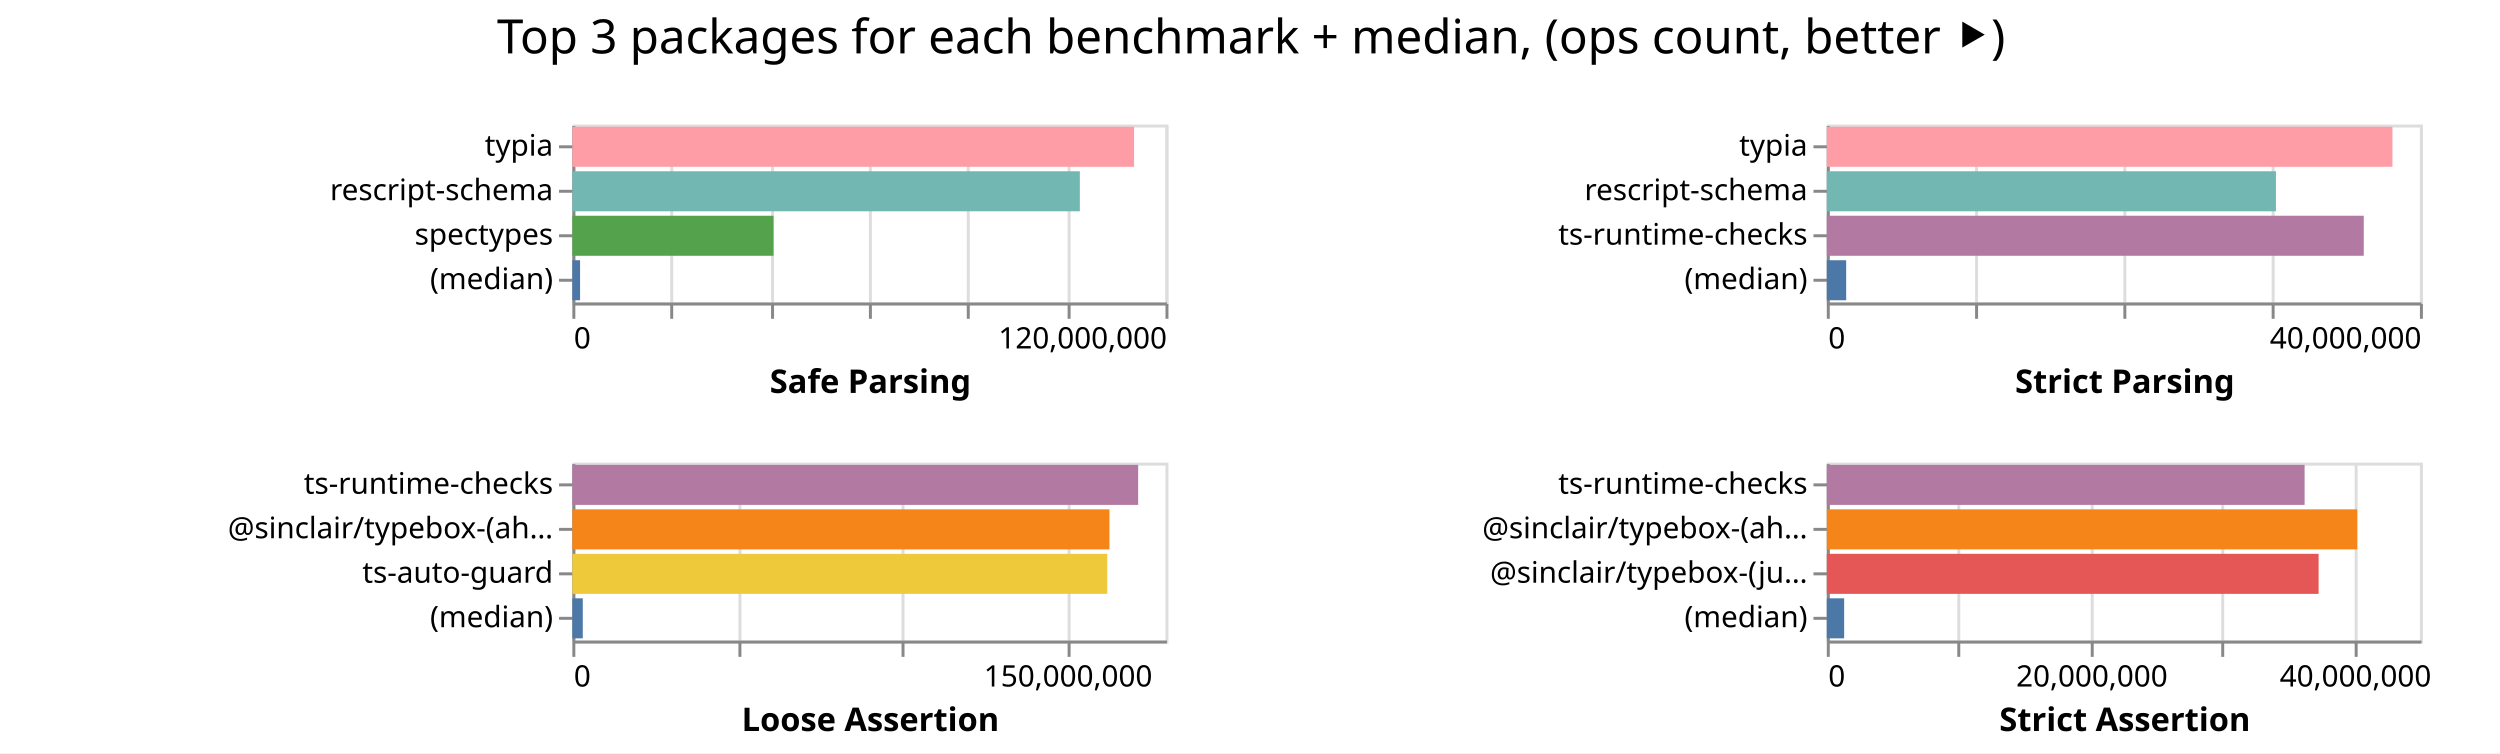
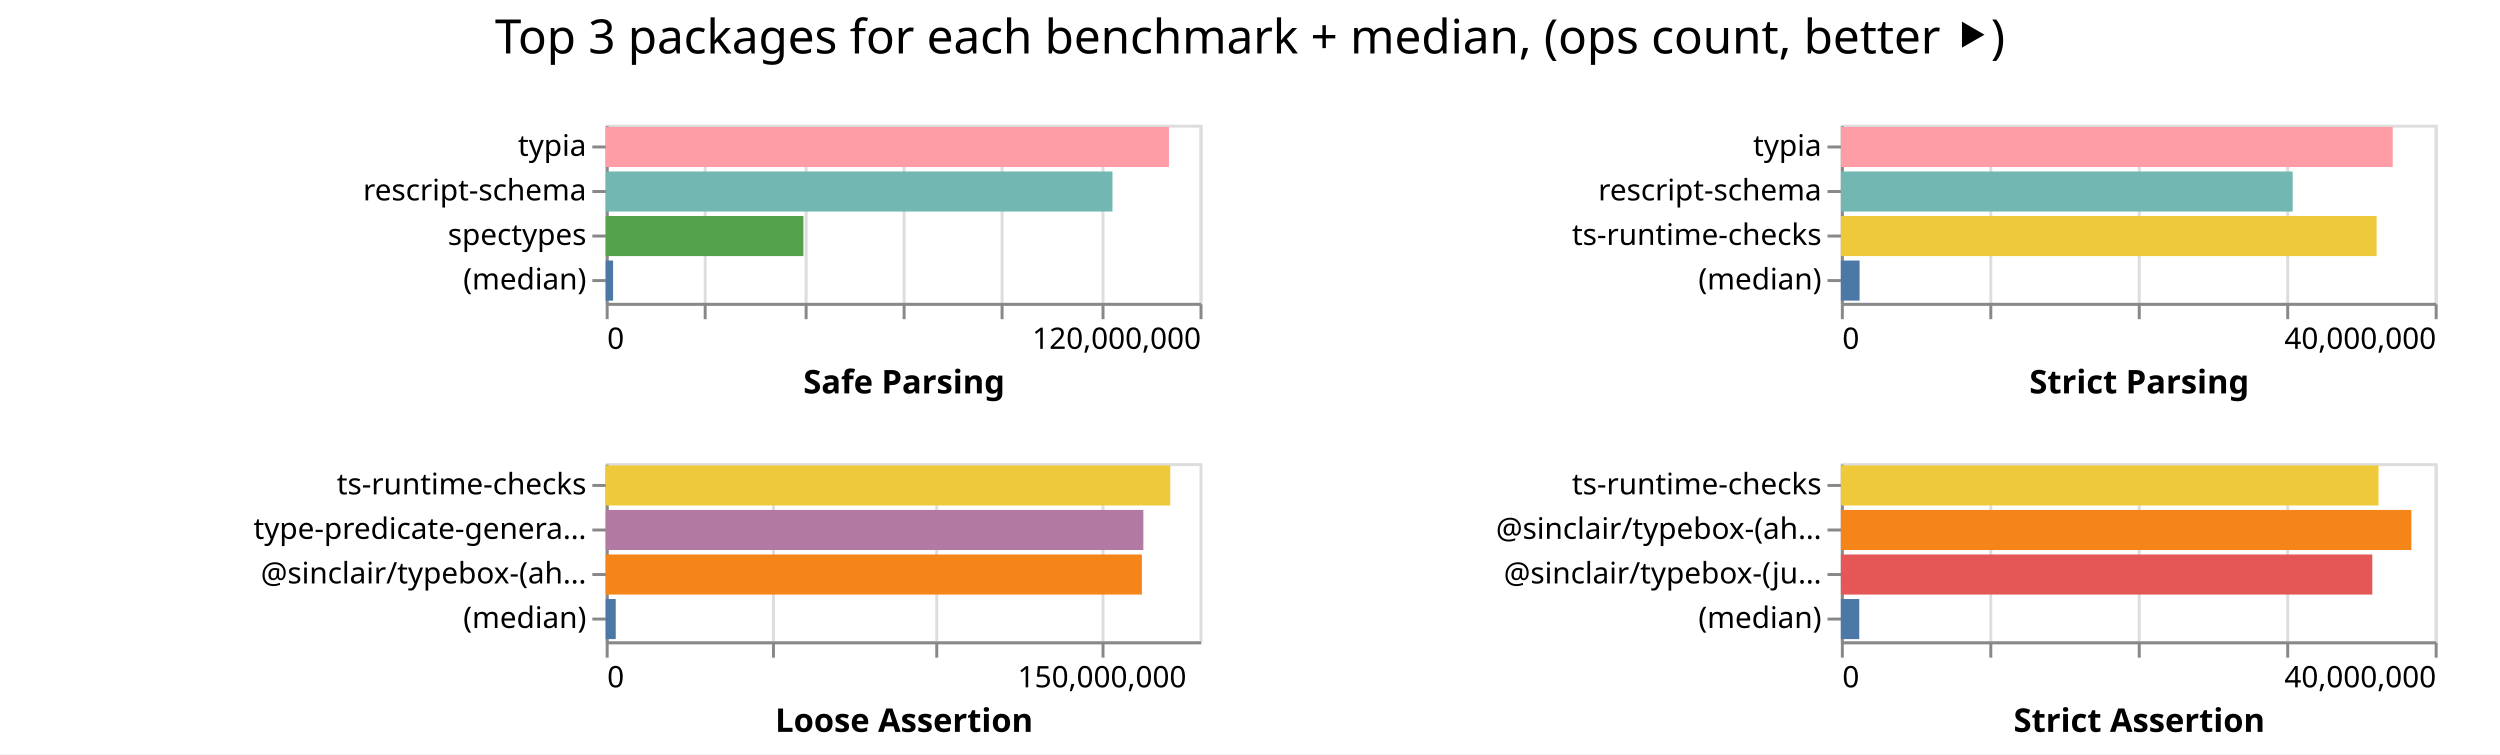
- <svg xmlns="http://www.w3.org/2000/svg" width="843" height="254" class="marks">
-   <path fill="#fff" d="M0 0h843v254H0z" />
+ <svg xmlns="http://www.w3.org/2000/svg" width="842" height="254" class="marks">
+   <path fill="#fff" d="M0 0h842v254H0z" />
  <g fill="none" stroke-miterlimit="10" aria-roledescription="group mark container" class="mark-group role-frame root">
-     <path d="M193 42" aria-hidden="true" class="background" />
+     <path d="M204 42" aria-hidden="true" class="background" />
    <g aria-roledescription="group mark container" class="mark-group role-scope child__Safe_Parsing_group">
-       <path stroke="#ddd" d="M193.5 42.5h200v60h-200Z" aria-hidden="true" class="background" />
+       <path stroke="#ddd" d="M204.5 42.5h200v60h-200Z" aria-hidden="true" class="background" />
      <g aria-hidden="true" class="mark-group role-axis">
-         <path d="M193.5 102.5" aria-hidden="true" class="background" pointer-events="none" />
+         <path d="M204.5 102.5" aria-hidden="true" class="background" pointer-events="none" />
        <g stroke="#ddd" class="mark-rule role-axis-grid" pointer-events="none">
-           <path d="M193.5 102.5v-60M226.5 102.5v-60M260.5 102.5v-60M293.5 102.5v-60M326.5 102.5v-60M360.5 102.5v-60M393.5 102.5v-60" />
+           <path d="M204.5 102.5v-60M237.5 102.5v-60M271.5 102.5v-60M304.5 102.5v-60M337.5 102.5v-60M371.5 102.5v-60M404.5 102.5v-60" />
        </g>
      </g>
      <g aria-label="X-axis titled 'Safe Parsing' for a linear scale with values from 0 to 120,000,000" aria-roledescription="axis" class="mark-group role-axis" pointer-events="none">
-         <path d="M193.5 102.5" aria-hidden="true" class="background" />
+         <path d="M204.5 102.5" aria-hidden="true" class="background" />
        <g stroke="#888" class="mark-rule role-axis-tick">
-           <path d="M193.5 102.5v5M226.5 102.5v5M260.5 102.5v5M293.5 102.5v5M326.5 102.5v5M360.5 102.5v5M393.5 102.5v5" />
+           <path d="M204.5 102.5v5M237.5 102.5v5M271.5 102.5v5M304.5 102.5v5M337.5 102.5v5M371.5 102.5v5M404.5 102.5v5" />
        </g>
        <g fill="#000" class="mark-text role-axis-label" font-family="sans-serif" font-size="10">
-           <text transform="translate(193.5 117.5)">0</text>
-           <text text-anchor="end" transform="translate(393.5 117.5)">120,000,000</text>
+           <text transform="translate(204.5 117.5)">0</text>
+           <text text-anchor="end" transform="translate(404.5 117.5)">120,000,000</text>
        </g>
-         <path stroke="#888" d="M193.5 102.5h200" class="mark-rule role-axis-domain" />
-         <text fill="#000" class="mark-text role-axis-title" font-family="sans-serif" font-size="11" font-weight="bold" text-anchor="middle" transform="translate(293.5 132.5)">Safe Parsing</text>
+         <path stroke="#888" d="M204.5 102.5h200" class="mark-rule role-axis-domain" />
+         <text fill="#000" class="mark-text role-axis-title" font-family="sans-serif" font-size="11" font-weight="bold" text-anchor="middle" transform="translate(304.5 132.5)">Safe Parsing</text>
      </g>
      <g aria-label="Y-axis for a discrete scale with 4 values: typia, rescript-schema, spectypes, (median)" aria-roledescription="axis" class="mark-group role-axis" pointer-events="none">
-         <path d="M193.5 42.5" aria-hidden="true" class="background" />
+         <path d="M204.5 42.5" aria-hidden="true" class="background" />
        <g stroke="#888" class="mark-rule role-axis-tick">
-           <path d="M193.5 49.5h-5M193.5 64.5h-5M193.5 79.5h-5M193.5 94.5h-5" />
+           <path d="M204.5 49.5h-5M204.5 64.5h-5M204.5 79.5h-5M204.5 94.5h-5" />
        </g>
        <g fill="#000" class="mark-text role-axis-label" font-family="sans-serif" font-size="10" text-anchor="end">
-           <text transform="translate(186.5 52.5)">typia</text>
-           <text transform="translate(186.5 67.5)">rescript-schema</text>
-           <text transform="translate(186.5 82.5)">spectypes</text>
-           <text transform="translate(186.5 97.5)">(median)</text>
+           <text transform="translate(197.5 52.5)">typia</text>
+           <text transform="translate(197.5 67.5)">rescript-schema</text>
+           <text transform="translate(197.5 82.5)">spectypes</text>
+           <text transform="translate(197.5 97.5)">(median)</text>
        </g>
-         <path stroke="#888" d="M193.5 42.5v60" class="mark-rule role-axis-domain" />
+         <path stroke="#888" d="M204.5 42.5v60" class="mark-rule role-axis-domain" />
      </g>
      <g aria-roledescription="rect mark container" class="mark-rect role-mark child__Safe_Parsing_marks">
-         <path fill="#ff9da6" d="M193 42.75h189.404v13.5H193Z" aria-label="Safe Parsing: 113642482; name: typia" aria-roledescription="bar" />
-         <path fill="#72b7b2" d="M193 57.75h171.123v13.5H193Z" aria-label="Safe Parsing: 102673539; name: rescript-schema" aria-roledescription="bar" />
-         <path fill="#54a24b" d="M193 72.75h67.825v13.5H193Z" aria-label="Safe Parsing: 40695248; name: spectypes" aria-roledescription="bar" />
-         <path fill="#4c78a8" d="M193 87.75h2.6v13.5H193Z" aria-label="Safe Parsing: 1559763; name: (median)" aria-roledescription="bar" />
+         <path fill="#ff9da6" d="M204 42.75h189.7v13.5H204Z" aria-label="Safe Parsing: 113820187; name: typia" aria-roledescription="bar" />
+         <path fill="#72b7b2" d="M204 57.75h170.679v13.5H204Z" aria-label="Safe Parsing: 102407425; name: rescript-schema" aria-roledescription="bar" />
+         <path fill="#54a24b" d="M204 72.75h66.587v13.5H204Z" aria-label="Safe Parsing: 39952436; name: spectypes" aria-roledescription="bar" />
+         <path fill="#4c78a8" d="M204 87.75h2.488v13.5H204Z" aria-label="Safe Parsing: 1492850; name: (median)" aria-roledescription="bar" />
      </g>
    </g>
    <g aria-roledescription="group mark container" class="mark-group role-scope child__Strict_Parsing_group">
-       <path stroke="#ddd" d="M616.5 42.5h200v60h-200Z" aria-hidden="true" class="background" />
+       <path stroke="#ddd" d="M620.5 42.5h200v60h-200Z" aria-hidden="true" class="background" />
      <g aria-hidden="true" class="mark-group role-axis">
-         <path d="M616.5 102.5" aria-hidden="true" class="background" pointer-events="none" />
+         <path d="M620.5 102.5" aria-hidden="true" class="background" pointer-events="none" />
        <g stroke="#ddd" class="mark-rule role-axis-grid" pointer-events="none">
-           <path d="M616.5 102.5v-60M666.5 102.5v-60M716.5 102.5v-60M766.5 102.5v-60M816.5 102.5v-60" />
+           <path d="M620.5 102.5v-60M670.5 102.5v-60M720.5 102.5v-60M770.5 102.5v-60M820.5 102.5v-60" />
        </g>
      </g>
      <g aria-label="X-axis titled 'Strict Parsing' for a linear scale with values from 0 to 40,000,000" aria-roledescription="axis" class="mark-group role-axis" pointer-events="none">
-         <path d="M616.5 102.5" aria-hidden="true" class="background" />
+         <path d="M620.5 102.5" aria-hidden="true" class="background" />
        <g stroke="#888" class="mark-rule role-axis-tick">
-           <path d="M616.5 102.5v5M666.5 102.5v5M716.5 102.5v5M766.5 102.5v5M816.5 102.5v5" />
+           <path d="M620.5 102.5v5M670.5 102.5v5M720.5 102.5v5M770.5 102.5v5M820.5 102.5v5" />
        </g>
        <g fill="#000" class="mark-text role-axis-label" font-family="sans-serif" font-size="10">
-           <text transform="translate(616.5 117.5)">0</text>
-           <text text-anchor="end" transform="translate(816.5 117.5)">40,000,000</text>
+           <text transform="translate(620.5 117.5)">0</text>
+           <text text-anchor="end" transform="translate(820.5 117.5)">40,000,000</text>
        </g>
-         <path stroke="#888" d="M616.5 102.5h200" class="mark-rule role-axis-domain" />
-         <text fill="#000" class="mark-text role-axis-title" font-family="sans-serif" font-size="11" font-weight="bold" text-anchor="middle" transform="translate(716.5 132.5)">Strict Parsing</text>
+         <path stroke="#888" d="M620.5 102.5h200" class="mark-rule role-axis-domain" />
+         <text fill="#000" class="mark-text role-axis-title" font-family="sans-serif" font-size="11" font-weight="bold" text-anchor="middle" transform="translate(720.5 132.5)">Strict Parsing</text>
      </g>
      <g aria-label="Y-axis for a discrete scale with 4 values: typia, rescript-schema, ts-runtime-checks, (median)" aria-roledescription="axis" class="mark-group role-axis" pointer-events="none">
-         <path d="M616.5 42.5" aria-hidden="true" class="background" />
+         <path d="M620.5 42.5" aria-hidden="true" class="background" />
        <g stroke="#888" class="mark-rule role-axis-tick">
-           <path d="M616.5 49.5h-5M616.5 64.5h-5M616.5 79.5h-5M616.5 94.5h-5" />
+           <path d="M620.5 49.5h-5M620.5 64.5h-5M620.5 79.5h-5M620.5 94.5h-5" />
        </g>
        <g fill="#000" class="mark-text role-axis-label" font-family="sans-serif" font-size="10" text-anchor="end">
-           <text transform="translate(609.5 52.5)">typia</text>
-           <text transform="translate(609.5 67.5)">rescript-schema</text>
-           <text transform="translate(609.5 82.5)">ts-runtime-checks</text>
-           <text transform="translate(609.5 97.5)">(median)</text>
+           <text transform="translate(613.5 52.5)">typia</text>
+           <text transform="translate(613.5 67.5)">rescript-schema</text>
+           <text transform="translate(613.5 82.5)">ts-runtime-checks</text>
+           <text transform="translate(613.5 97.5)">(median)</text>
        </g>
-         <path stroke="#888" d="M616.5 42.5v60" class="mark-rule role-axis-domain" />
+         <path stroke="#888" d="M620.5 42.5v60" class="mark-rule role-axis-domain" />
      </g>
      <g aria-roledescription="rect mark container" class="mark-rect role-mark child__Strict_Parsing_marks">
-         <path fill="#ff9da6" d="M616 42.75h190.73v13.5H616Z" aria-label="Strict Parsing: 38146021; name: typia" aria-roledescription="bar" />
-         <path fill="#72b7b2" d="M616 57.75h151.448v13.5H616Z" aria-label="Strict Parsing: 30289548; name: rescript-schema" aria-roledescription="bar" />
-         <path fill="#b279a2" d="M616 72.75h181.06v13.5H616Z" aria-label="Strict Parsing: 36211915; name: ts-runtime-checks" aria-roledescription="bar" />
-         <path fill="#4c78a8" d="M616 87.75h6.53v13.5H616Z" aria-label="Strict Parsing: 1305964.5; name: (median)" aria-roledescription="bar" />
+         <path fill="#ff9da6" d="M620 42.75h185.864v13.5H620Z" aria-label="Strict Parsing: 37172882; name: typia" aria-roledescription="bar" />
+         <path fill="#72b7b2" d="M620 57.75h152.172v13.5H620Z" aria-label="Strict Parsing: 30434317; name: rescript-schema" aria-roledescription="bar" />
+         <path fill="#eeca3b" d="M620 72.75h180.442v13.5H620Z" aria-label="Strict Parsing: 36088430; name: ts-runtime-checks" aria-roledescription="bar" />
+         <path fill="#4c78a8" d="M620 87.75h6.311v13.5H620Z" aria-label="Strict Parsing: 1262265; name: (median)" aria-roledescription="bar" />
      </g>
    </g>
    <g aria-roledescription="group mark container" class="mark-group role-scope child__Loose_Assertion_group">
-       <path stroke="#ddd" d="M193.5 156.5h200v60h-200Z" aria-hidden="true" class="background" />
+       <path stroke="#ddd" d="M204.5 156.5h200v60h-200Z" aria-hidden="true" class="background" />
      <g aria-hidden="true" class="mark-group role-axis">
-         <path d="M193.5 216.5" aria-hidden="true" class="background" pointer-events="none" />
+         <path d="M204.5 216.5" aria-hidden="true" class="background" pointer-events="none" />
        <g stroke="#ddd" class="mark-rule role-axis-grid" pointer-events="none">
-           <path d="M193.5 216.5v-60M249.5 216.5v-60M304.5 216.5v-60M360.5 216.5v-60" />
+           <path d="M204.5 216.5v-60M260.5 216.5v-60M315.5 216.5v-60M371.5 216.5v-60" />
        </g>
      </g>
      <g aria-label="X-axis titled 'Loose Assertion' for a linear scale with values from 0 to 180,000,000" aria-roledescription="axis" class="mark-group role-axis" pointer-events="none">
-         <path d="M193.5 216.5" aria-hidden="true" class="background" />
+         <path d="M204.5 216.5" aria-hidden="true" class="background" />
        <g stroke="#888" class="mark-rule role-axis-tick">
-           <path d="M193.5 216.5v5M249.5 216.5v5M304.5 216.5v5M360.5 216.5v5" />
+           <path d="M204.5 216.5v5M260.5 216.5v5M315.5 216.5v5M371.5 216.5v5" />
        </g>
        <g fill="#000" class="mark-text role-axis-label" font-family="sans-serif" font-size="10">
-           <text transform="translate(193.5 231.5)">0</text>
-           <text text-anchor="middle" transform="translate(360.167 231.5)">150,000,000</text>
+           <text transform="translate(204.5 231.5)">0</text>
+           <text text-anchor="middle" transform="translate(371.167 231.5)">150,000,000</text>
        </g>
-         <path stroke="#888" d="M193.5 216.5h200" class="mark-rule role-axis-domain" />
-         <text fill="#000" class="mark-text role-axis-title" font-family="sans-serif" font-size="11" font-weight="bold" text-anchor="middle" transform="translate(293.5 246.5)">Loose Assertion</text>
+         <path stroke="#888" d="M204.5 216.5h200" class="mark-rule role-axis-domain" />
+         <text fill="#000" class="mark-text role-axis-title" font-family="sans-serif" font-size="11" font-weight="bold" text-anchor="middle" transform="translate(304.5 246.5)">Loose Assertion</text>
      </g>
-       <g aria-label="Y-axis for a discrete scale with 4 values: ts-runtime-checks, @sinclair/typebox-(ahead-of-time), ts-auto-guard, (median)" aria-roledescription="axis" class="mark-group role-axis" pointer-events="none">
-         <path d="M193.5 156.5" aria-hidden="true" class="background" />
+       <g aria-label="Y-axis for a discrete scale with 4 values: ts-runtime-checks, type-predicate-generator, @sinclair/typebox-(ahead-of-time), (median)" aria-roledescription="axis" class="mark-group role-axis" pointer-events="none">
+         <path d="M204.5 156.5" aria-hidden="true" class="background" />
        <g stroke="#888" class="mark-rule role-axis-tick">
-           <path d="M193.5 163.5h-5M193.5 178.5h-5M193.5 193.5h-5M193.5 208.5h-5" />
+           <path d="M204.5 163.5h-5M204.5 178.5h-5M204.5 193.5h-5M204.5 208.5h-5" />
        </g>
        <g fill="#000" class="mark-text role-axis-label" font-family="sans-serif" font-size="10" text-anchor="end">
-           <text transform="translate(186.5 166.5)">ts-runtime-checks</text>
-           <text transform="translate(186.5 181.5)">@sinclair/typebox-(ah…</text>
-           <text transform="translate(186.5 196.5)">ts-auto-guard</text>
-           <text transform="translate(186.5 211.5)">(median)</text>
+           <text transform="translate(197.5 166.5)">ts-runtime-checks</text>
+           <text transform="translate(197.5 181.5)">type-predicate-genera…</text>
+           <text transform="translate(197.5 196.5)">@sinclair/typebox-(ah…</text>
+           <text transform="translate(197.5 211.5)">(median)</text>
        </g>
-         <path stroke="#888" d="M193.5 156.5v60" class="mark-rule role-axis-domain" />
+         <path stroke="#888" d="M204.5 156.5v60" class="mark-rule role-axis-domain" />
      </g>
      <g aria-roledescription="rect mark container" class="mark-rect role-mark child__Loose_Assertion_marks">
-         <path fill="#b279a2" d="M193 156.75h190.792v13.5H193Z" aria-label="Loose Assertion: 171712428; name: ts-runtime-checks" aria-roledescription="bar" />
-         <path fill="#f58518" d="M193 171.75h181.105v13.5H193Z" aria-label="Loose Assertion: 162994177; name: @sinclair/typebox-(ahead-of-time)" aria-roledescription="bar" />
-         <path fill="#eeca3b" d="M193 186.75h180.37v13.5H193Z" aria-label="Loose Assertion: 162332928; name: ts-auto-guard" aria-roledescription="bar" />
-         <path fill="#4c78a8" d="M193 201.75h3.51v13.5H193Z" aria-label="Loose Assertion: 3158470; name: (median)" aria-roledescription="bar" />
+         <path fill="#eeca3b" d="M204 156.75h190.141v13.5H204Z" aria-label="Loose Assertion: 171126959; name: ts-runtime-checks" aria-roledescription="bar" />
+         <path fill="#b279a2" d="M204 171.75h181.084v13.5H204Z" aria-label="Loose Assertion: 162975460; name: type-predicate-generator" aria-roledescription="bar" />
+         <path fill="#f58518" d="M204 186.75h180.582v13.5H204Z" aria-label="Loose Assertion: 162524038; name: @sinclair/typebox-(ahead-of-time)" aria-roledescription="bar" />
+         <path fill="#4c78a8" d="M204 201.75h3.385v13.5H204Z" aria-label="Loose Assertion: 3046929; name: (median)" aria-roledescription="bar" />
      </g>
    </g>
    <g aria-roledescription="group mark container" class="mark-group role-scope child__Strict_Assertion_group">
-       <path stroke="#ddd" d="M616.5 156.5h200v60h-200Z" aria-hidden="true" class="background" />
+       <path stroke="#ddd" d="M620.5 156.5h200v60h-200Z" aria-hidden="true" class="background" />
      <g aria-hidden="true" class="mark-group role-axis">
-         <path d="M616.5 216.5" aria-hidden="true" class="background" pointer-events="none" />
+         <path d="M620.5 216.5" aria-hidden="true" class="background" pointer-events="none" />
        <g stroke="#ddd" class="mark-rule role-axis-grid" pointer-events="none">
-           <path d="M616.5 216.5v-60M660.5 216.5v-60M705.5 216.5v-60M749.5 216.5v-60M794.5 216.5v-60" />
+           <path d="M620.5 216.5v-60M670.5 216.5v-60M720.5 216.5v-60M770.5 216.5v-60M820.5 216.5v-60" />
        </g>
      </g>
-       <g aria-label="X-axis titled 'Strict Assertion' for a linear scale with values from 0 to 45,000,000" aria-roledescription="axis" class="mark-group role-axis" pointer-events="none">
-         <path d="M616.5 216.5" aria-hidden="true" class="background" />
+       <g aria-label="X-axis titled 'Strict Assertion' for a linear scale with values from 0 to 40,000,000" aria-roledescription="axis" class="mark-group role-axis" pointer-events="none">
+         <path d="M620.5 216.5" aria-hidden="true" class="background" />
        <g stroke="#888" class="mark-rule role-axis-tick">
-           <path d="M616.5 216.5v5M660.5 216.5v5M705.5 216.5v5M749.5 216.5v5M794.5 216.5v5" />
+           <path d="M620.5 216.5v5M670.5 216.5v5M720.5 216.5v5M770.5 216.5v5M820.5 216.5v5" />
        </g>
        <g fill="#000" class="mark-text role-axis-label" font-family="sans-serif" font-size="10">
-           <text transform="translate(616.5 231.5)">0</text>
-           <text text-anchor="middle" transform="translate(705.389 231.5)">20,000,000</text>
-           <text text-anchor="middle" transform="translate(794.278 231.5)">40,000,000</text>
+           <text transform="translate(620.5 231.5)">0</text>
+           <text text-anchor="end" transform="translate(820.5 231.5)">40,000,000</text>
        </g>
-         <path stroke="#888" d="M616.5 216.5h200" class="mark-rule role-axis-domain" />
-         <text fill="#000" class="mark-text role-axis-title" font-family="sans-serif" font-size="11" font-weight="bold" text-anchor="middle" transform="translate(716.5 246.5)">Strict Assertion</text>
+         <path stroke="#888" d="M620.5 216.5h200" class="mark-rule role-axis-domain" />
+         <text fill="#000" class="mark-text role-axis-title" font-family="sans-serif" font-size="11" font-weight="bold" text-anchor="middle" transform="translate(720.5 246.5)">Strict Assertion</text>
      </g>
      <g aria-label="Y-axis for a discrete scale with 4 values: ts-runtime-checks, @sinclair/typebox-(ahead-of-time), @sinclair/typebox-(just-in-time), (median)" aria-roledescription="axis" class="mark-group role-axis" pointer-events="none">
-         <path d="M616.5 156.5" aria-hidden="true" class="background" />
+         <path d="M620.5 156.5" aria-hidden="true" class="background" />
        <g stroke="#888" class="mark-rule role-axis-tick">
-           <path d="M616.5 163.5h-5M616.5 178.5h-5M616.5 193.5h-5M616.5 208.5h-5" />
+           <path d="M620.5 163.5h-5M620.5 178.5h-5M620.5 193.5h-5M620.5 208.5h-5" />
        </g>
        <g fill="#000" class="mark-text role-axis-label" font-family="sans-serif" font-size="10" text-anchor="end">
-           <text transform="translate(609.5 166.5)">ts-runtime-checks</text>
-           <text transform="translate(609.5 181.5)">@sinclair/typebox-(ah…</text>
-           <text transform="translate(609.5 196.5)">@sinclair/typebox-(ju…</text>
-           <text transform="translate(609.5 211.5)">(median)</text>
+           <text transform="translate(613.5 166.5)">ts-runtime-checks</text>
+           <text transform="translate(613.5 181.5)">@sinclair/typebox-(ah…</text>
+           <text transform="translate(613.5 196.5)">@sinclair/typebox-(ju…</text>
+           <text transform="translate(613.5 211.5)">(median)</text>
        </g>
-         <path stroke="#888" d="M616.5 156.5v60" class="mark-rule role-axis-domain" />
+         <path stroke="#888" d="M620.5 156.5v60" class="mark-rule role-axis-domain" />
      </g>
      <g aria-roledescription="rect mark container" class="mark-rect role-mark child__Strict_Assertion_marks">
-         <path fill="#b279a2" d="M616 156.75h161.111v13.5H616Z" aria-label="Strict Assertion: 36250026; name: ts-runtime-checks" aria-roledescription="bar" />
-         <path fill="#f58518" d="M616 171.75h178.85v13.5H616Z" aria-label="Strict Assertion: 40241050; name: @sinclair/typebox-(ahead-of-time)" aria-roledescription="bar" />
-         <path fill="#e45756" d="M616 186.75h165.836v13.5H616Z" aria-label="Strict Assertion: 37312991; name: @sinclair/typebox-(just-in-time)" aria-roledescription="bar" />
-         <path fill="#4c78a8" d="M616 201.75h5.845v13.5H616Z" aria-label="Strict Assertion: 1315174; name: (median)" aria-roledescription="bar" />
+         <path fill="#eeca3b" d="M620 156.75h181.102v13.5H620Z" aria-label="Strict Assertion: 36220405; name: ts-runtime-checks" aria-roledescription="bar" />
+         <path fill="#f58518" d="M620 171.75h192.143v13.5H620Z" aria-label="Strict Assertion: 38428681; name: @sinclair/typebox-(ahead-of-time)" aria-roledescription="bar" />
+         <path fill="#e45756" d="M620 186.75h178.987v13.5H620Z" aria-label="Strict Assertion: 35797468; name: @sinclair/typebox-(just-in-time)" aria-roledescription="bar" />
+         <path fill="#4c78a8" d="M620 201.75h6.196v13.5H620Z" aria-label="Strict Assertion: 1239212.5; name: (median)" aria-roledescription="bar" />
      </g>
    </g>
    <g class="mark-group role-title">
-       <path d="M421.889 5" aria-hidden="true" class="background" pointer-events="none" />
-       <text fill="#000" aria-label="Title text 'Top 3 packages for each benchmark + median, (ops count, better ⯈)'" aria-roledescription="title" class="mark-text role-title-text" font-family="sans-serif" font-size="16" pointer-events="none" text-anchor="middle" transform="translate(421.889 18)">Top 3 packages for each benchmark + median, (ops count, better ⯈)</text>
+       <path d="M421 5" aria-hidden="true" class="background" pointer-events="none" />
+       <text fill="#000" aria-label="Title text 'Top 3 packages for each benchmark + median, (ops count, better ⯈)'" aria-roledescription="title" class="mark-text role-title-text" font-family="sans-serif" font-size="16" pointer-events="none" text-anchor="middle" transform="translate(421 18)">Top 3 packages for each benchmark + median, (ops count, better ⯈)</text>
    </g>
  </g>
</svg>
